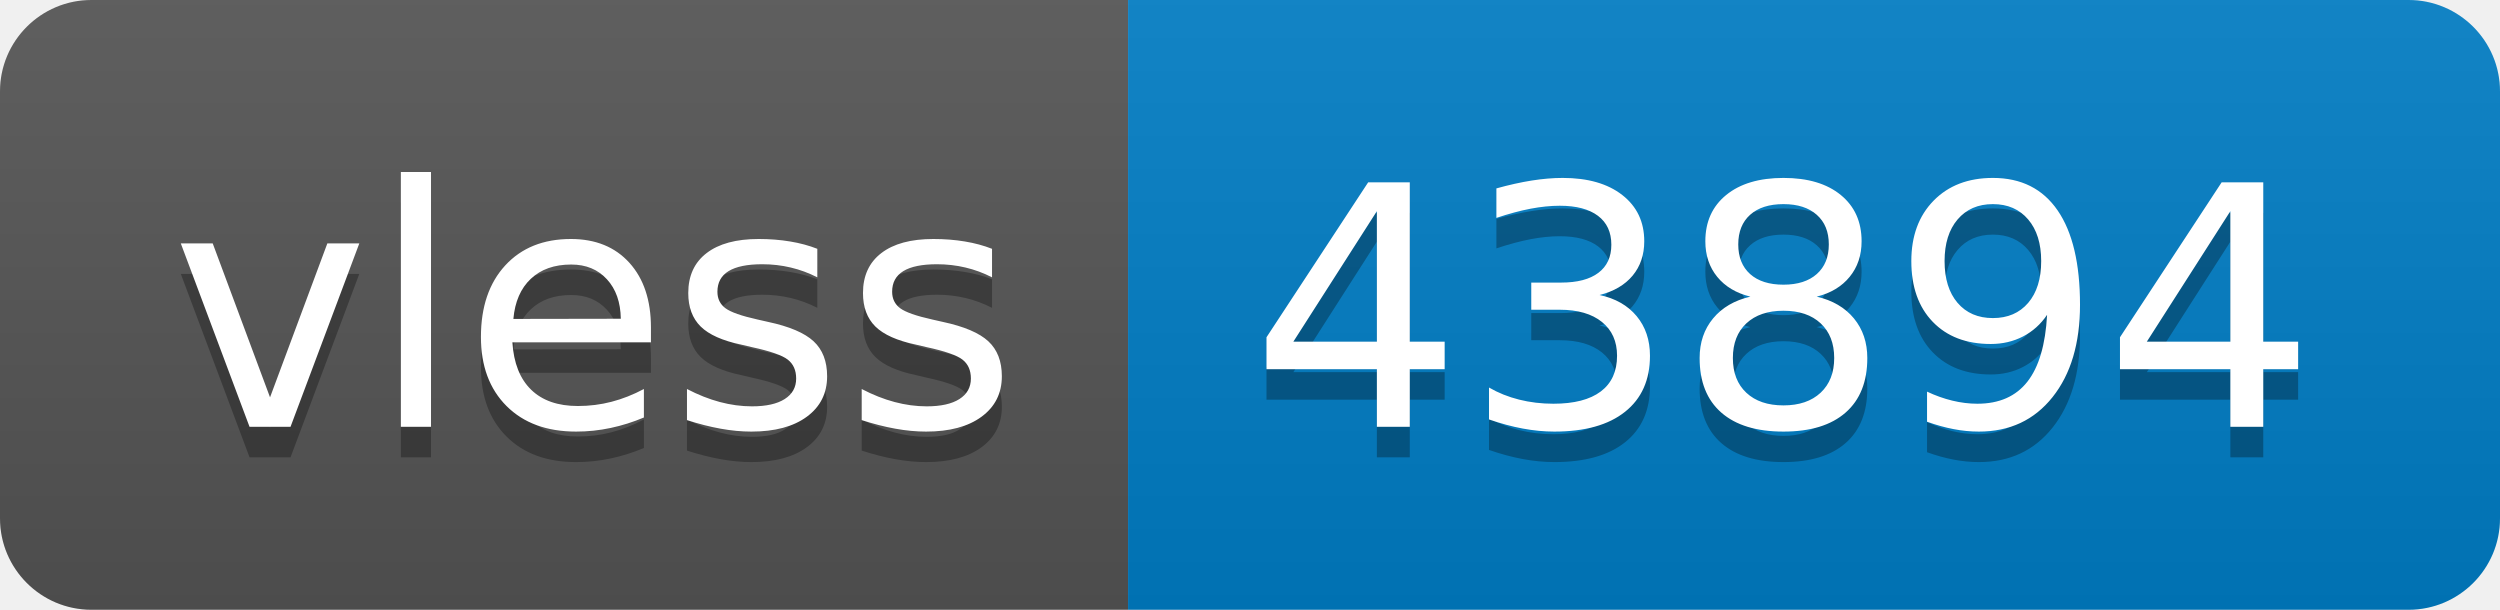
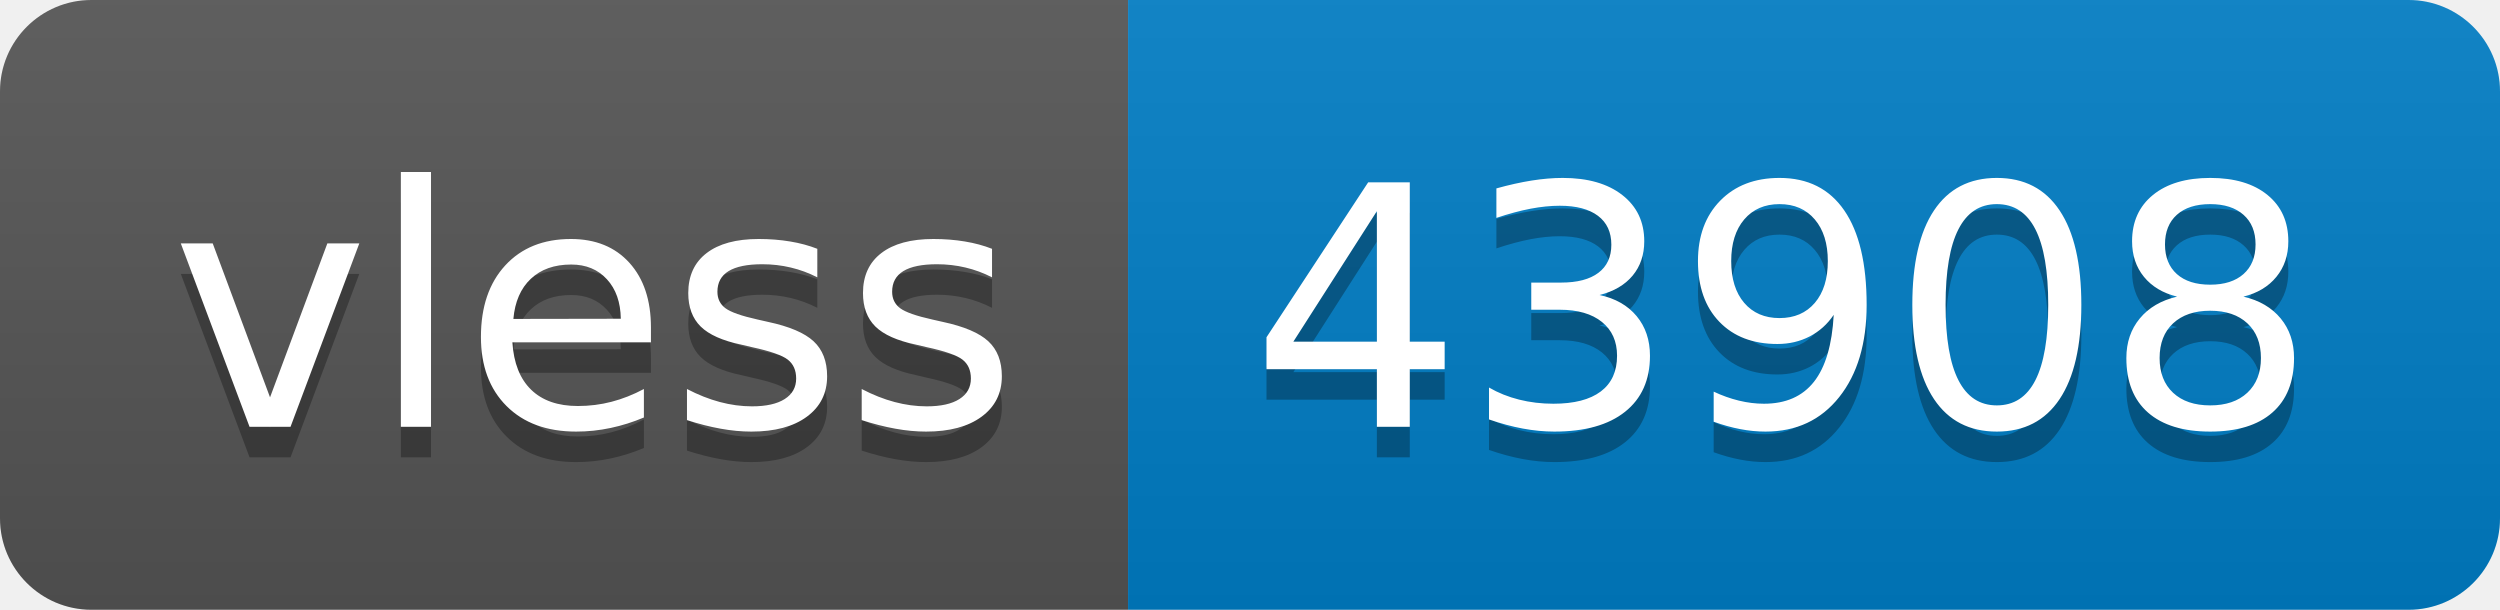
- <svg xmlns="http://www.w3.org/2000/svg" width="82" height="20" role="img" aria-label="vless: 43894">
+ <svg xmlns="http://www.w3.org/2000/svg" width="82" height="20" role="img" aria-label="vless: 43908">
  <linearGradient id="s" x2="0" y2="100%">
    <stop offset="0" stop-color="#bbb" stop-opacity=".1" />
    <stop offset="1" stop-opacity=".1" />
  </linearGradient>
  <clipPath id="r">
    <rect width="82" height="20" rx="3" fill="#fff" />
  </clipPath>
  <g clip-path="url(#r)">
    <rect width="37" height="20" fill="#555" />
    <rect x="37" width="45" height="20" fill="#007ec6" />
    <rect width="82" height="20" fill="url(#s)" />
  </g>
  <g fill="#fff" text-anchor="middle" font-family="Verdana,Geneva,DejaVu Sans,sans-serif" text-rendering="geometricPrecision" font-size="110">
    <text aria-hidden="true" x="195" y="150" fill="#010101" fill-opacity=".3" transform="scale(.1)" textLength="270">vless</text>
    <text x="195" y="140" transform="scale(.1)" fill="#fff" textLength="270">vless</text>
-     <text aria-hidden="true" x="585" y="150" fill="#010101" fill-opacity=".3" transform="scale(.1)" textLength="350">43894</text>
-     <text x="585" y="140" transform="scale(.1)" fill="#fff" textLength="350">43894</text>
+     <text aria-hidden="true" x="585" y="150" fill="#010101" fill-opacity=".3" transform="scale(.1)" textLength="350">43908</text>
+     <text x="585" y="140" transform="scale(.1)" fill="#fff" textLength="350">43908</text>
  </g>
</svg>
